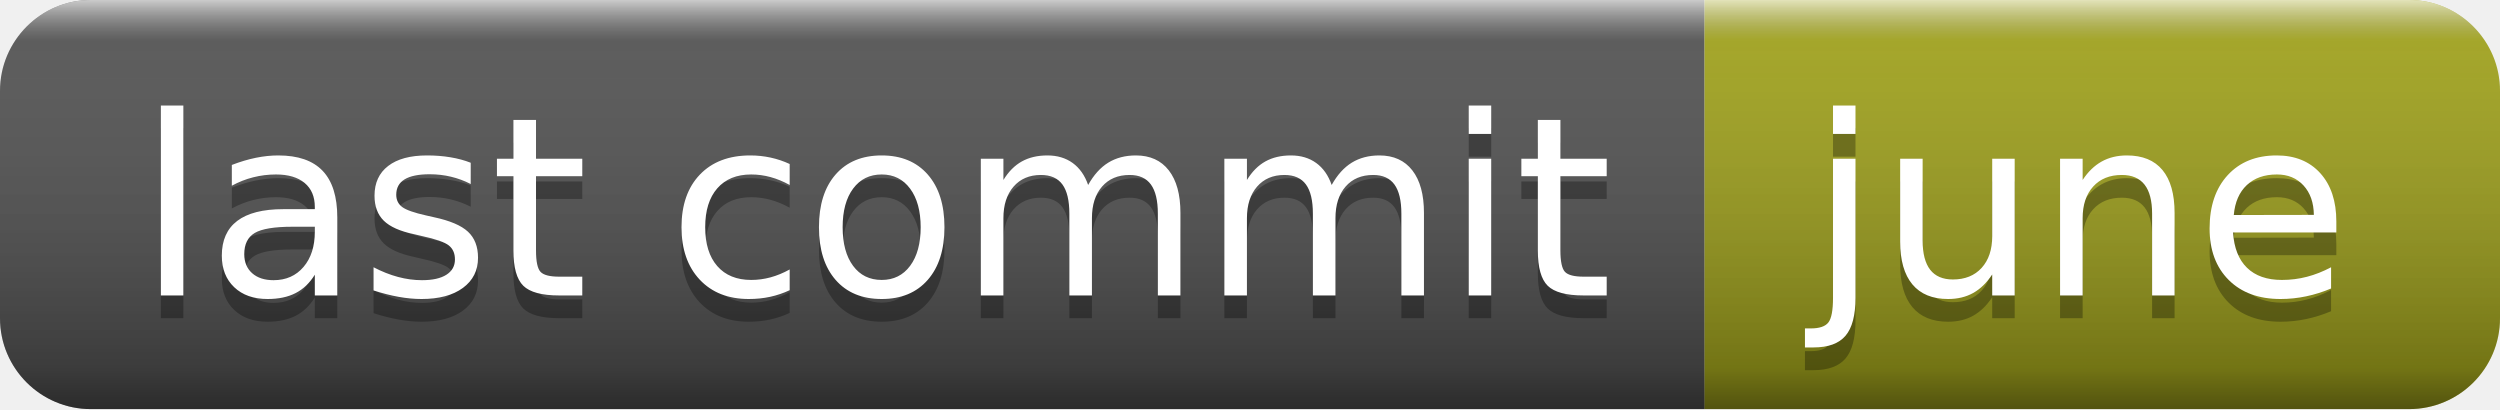
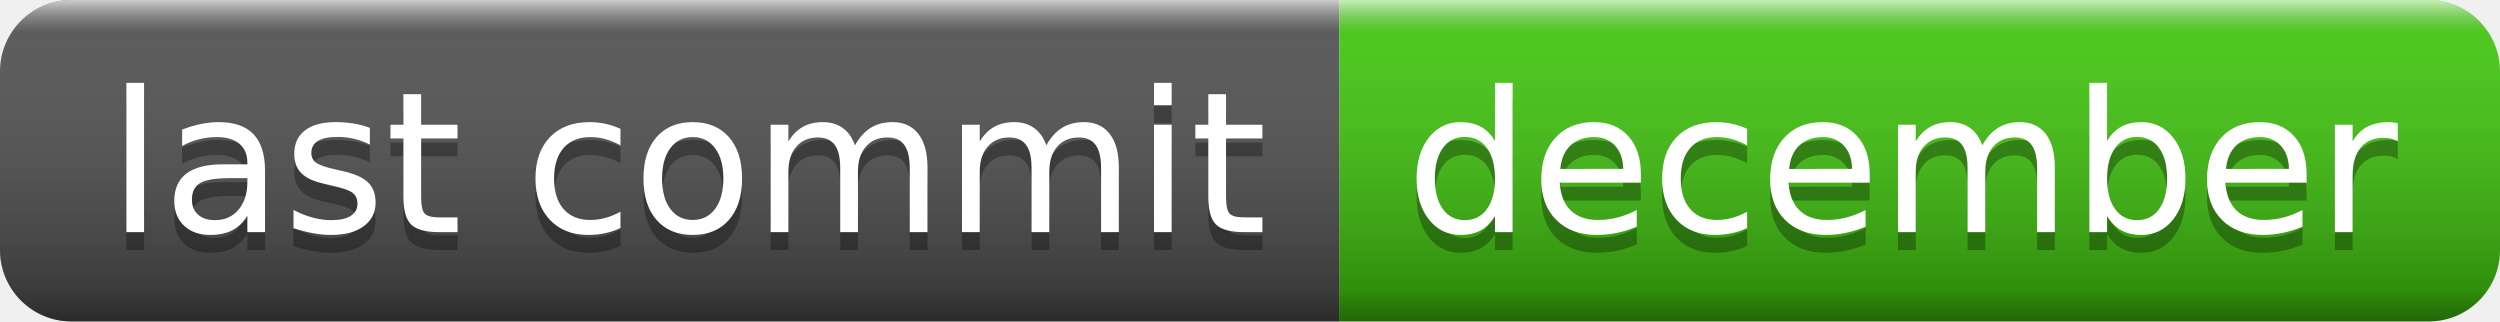
- <svg xmlns="http://www.w3.org/2000/svg" width="110" height="18" role="img" aria-label="last commit: june">
+ <svg xmlns="http://www.w3.org/2000/svg" width="140" height="18" role="img" aria-label="last commit: december">
  <linearGradient id="s" x2="0" y2="100%">
    <stop offset="0" stop-color="#fff" stop-opacity=".7" />
    <stop offset=".1" stop-color="#aaa" stop-opacity=".1" />
    <stop offset=".9" stop-color="#000" stop-opacity=".3" />
    <stop offset="1" stop-color="#000" stop-opacity=".5" />
  </linearGradient>
  <clipPath id="r">
-     <rect width="110" height="18" rx="4" fill="#fff" />
+     <rect width="140" height="18" rx="4" fill="#fff" />
  </clipPath>
  <g clip-path="url(#r)">
    <rect width="75" height="18" fill="#555" />
-     <rect x="75" width="35" height="18" fill="#a4a61d" />
-     <rect width="110" height="18" fill="url(#s)" />
+     <rect x="75" width="65" height="18" fill="#4c1" />
+     <rect width="140" height="18" fill="url(#s)" />
  </g>
  <g fill="#fff" text-anchor="middle" font-family="Verdana,Geneva,DejaVu Sans,sans-serif" text-rendering="geometricPrecision" font-size="110">
    <text aria-hidden="true" x="385" y="140" fill="#010101" fill-opacity=".3" transform="scale(.1)" textLength="650">last commit</text>
    <text x="385" y="130" transform="scale(.1)" fill="#fff" textLength="650">last commit</text>
-     <text aria-hidden="true" x="915" y="140" fill="#010101" fill-opacity=".3" transform="scale(.1)" textLength="250">june</text>
-     <text x="915" y="130" transform="scale(.1)" fill="#fff" textLength="250">june</text>
+     <text aria-hidden="true" x="1065" y="140" fill="#010101" fill-opacity=".3" transform="scale(.1)" textLength="550">december</text>
+     <text x="1065" y="130" transform="scale(.1)" fill="#fff" textLength="550">december</text>
  </g>
</svg>
